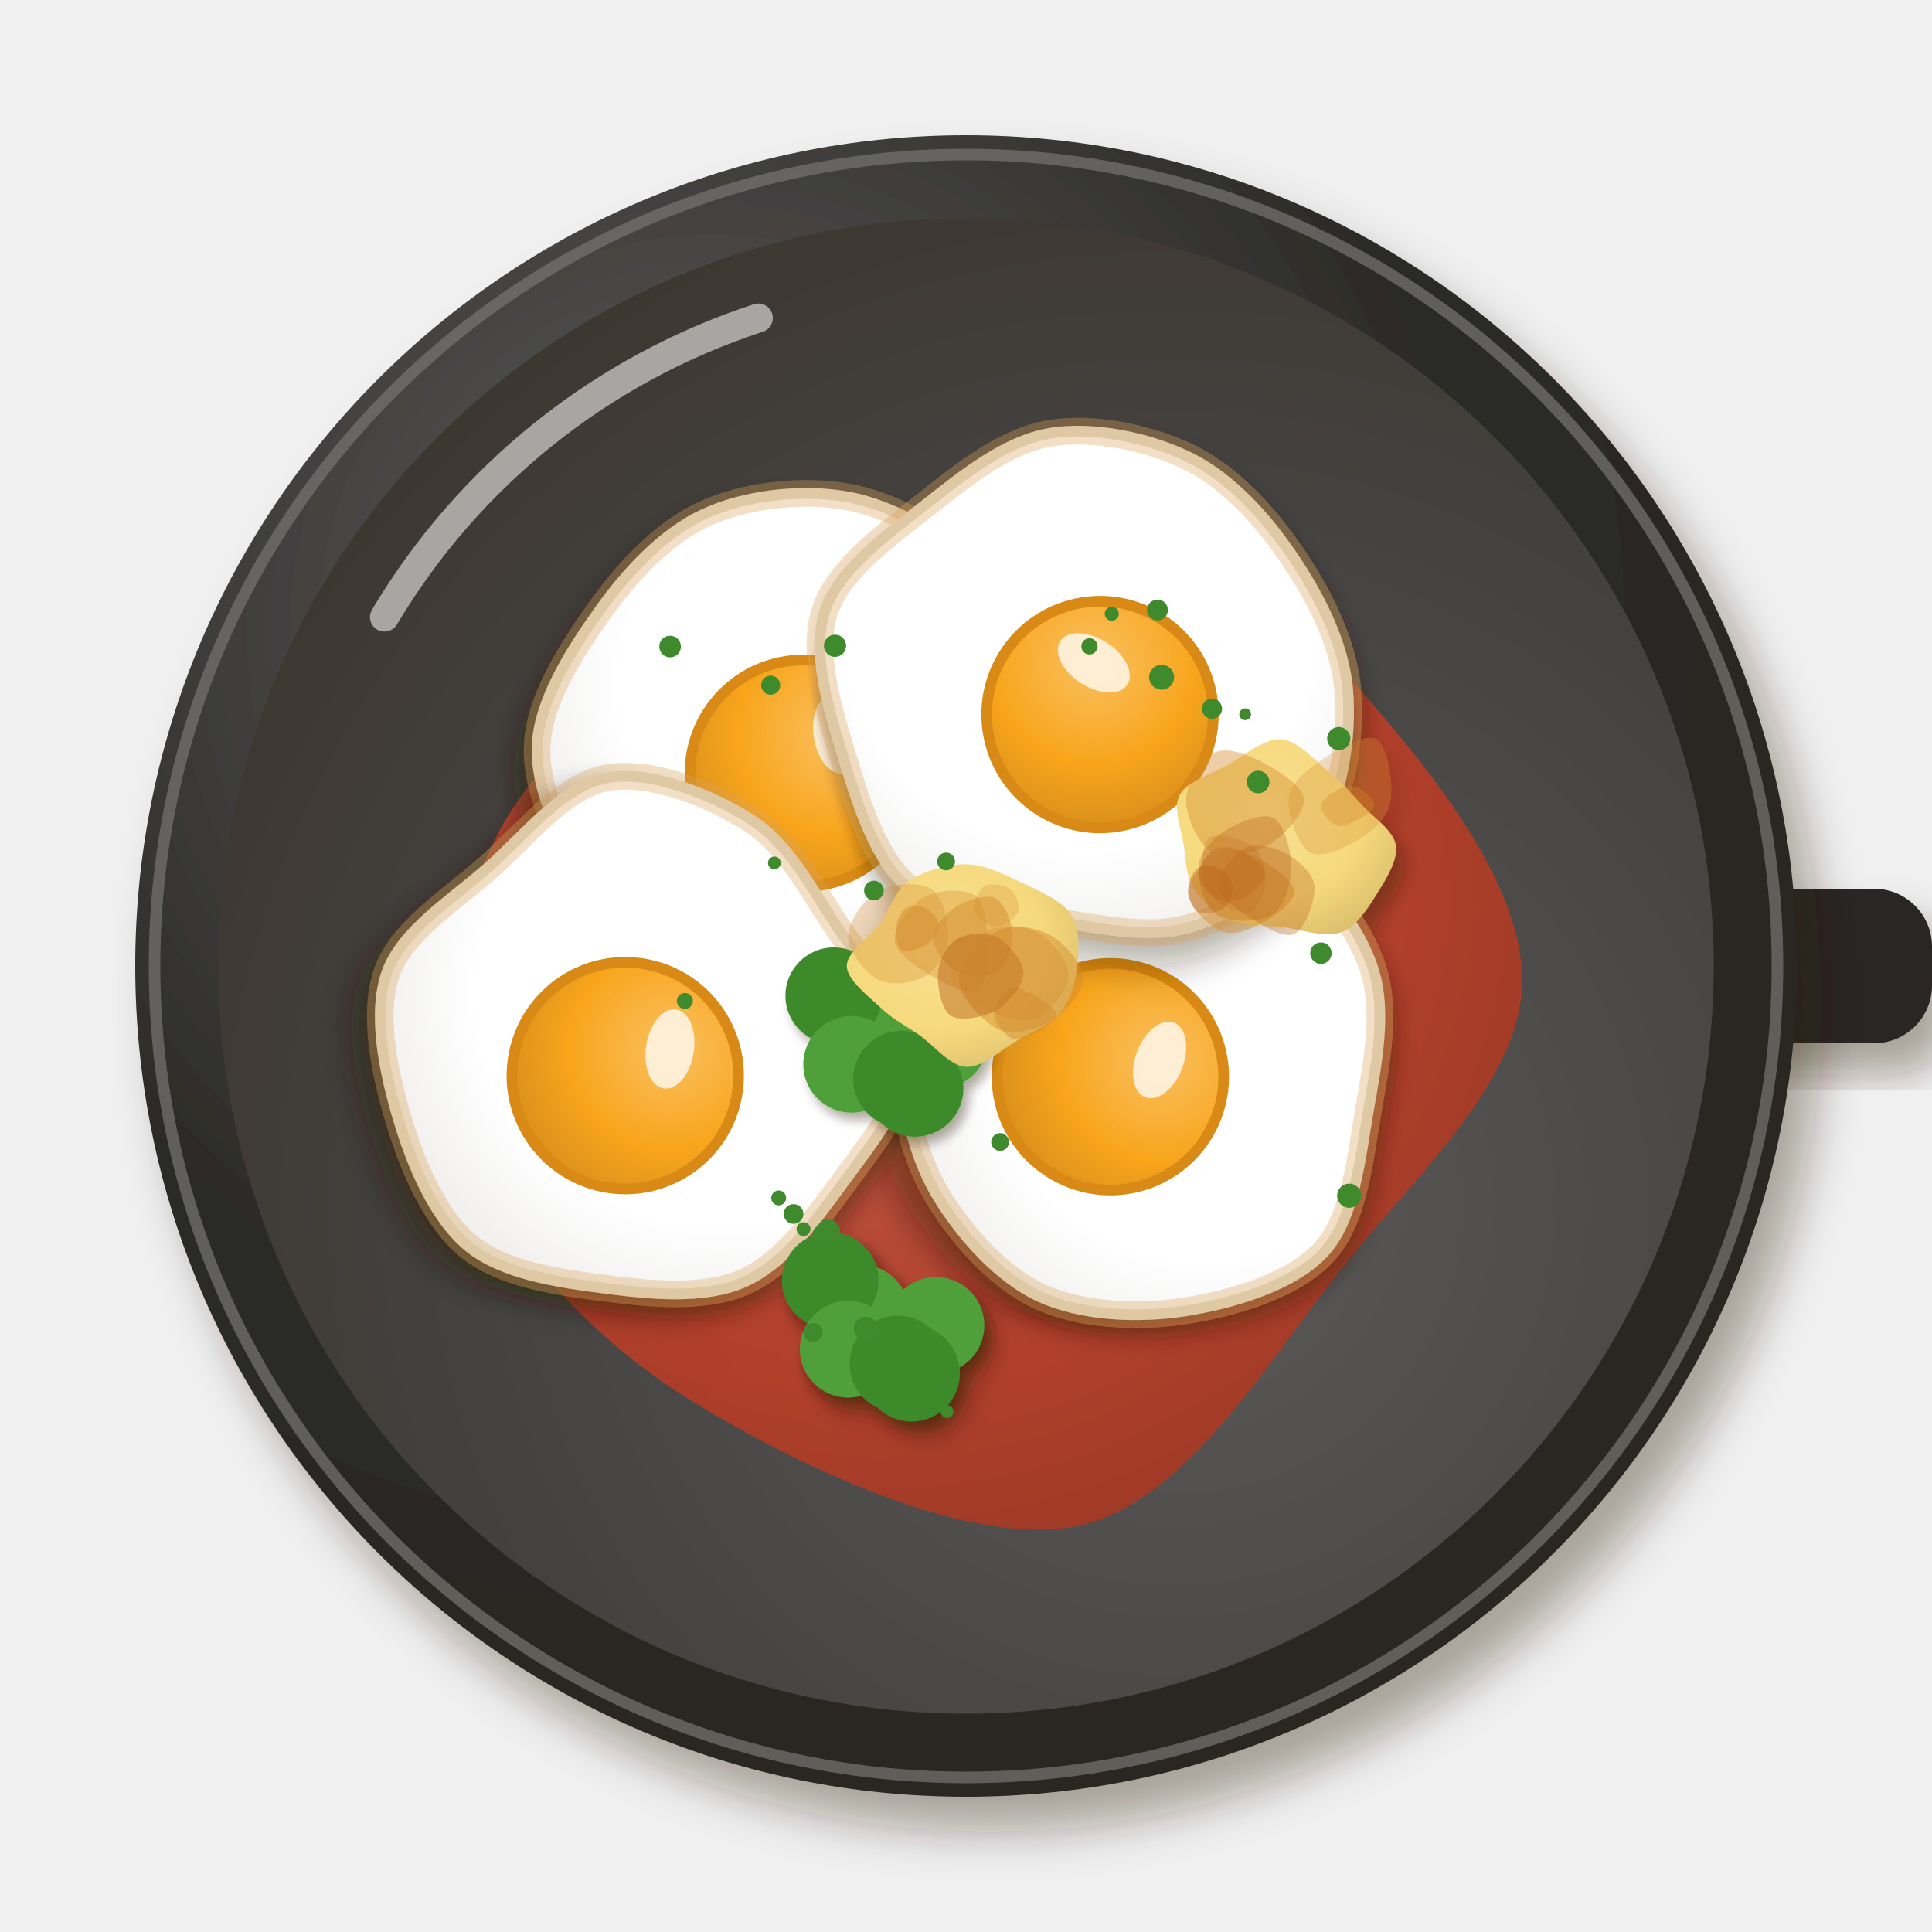
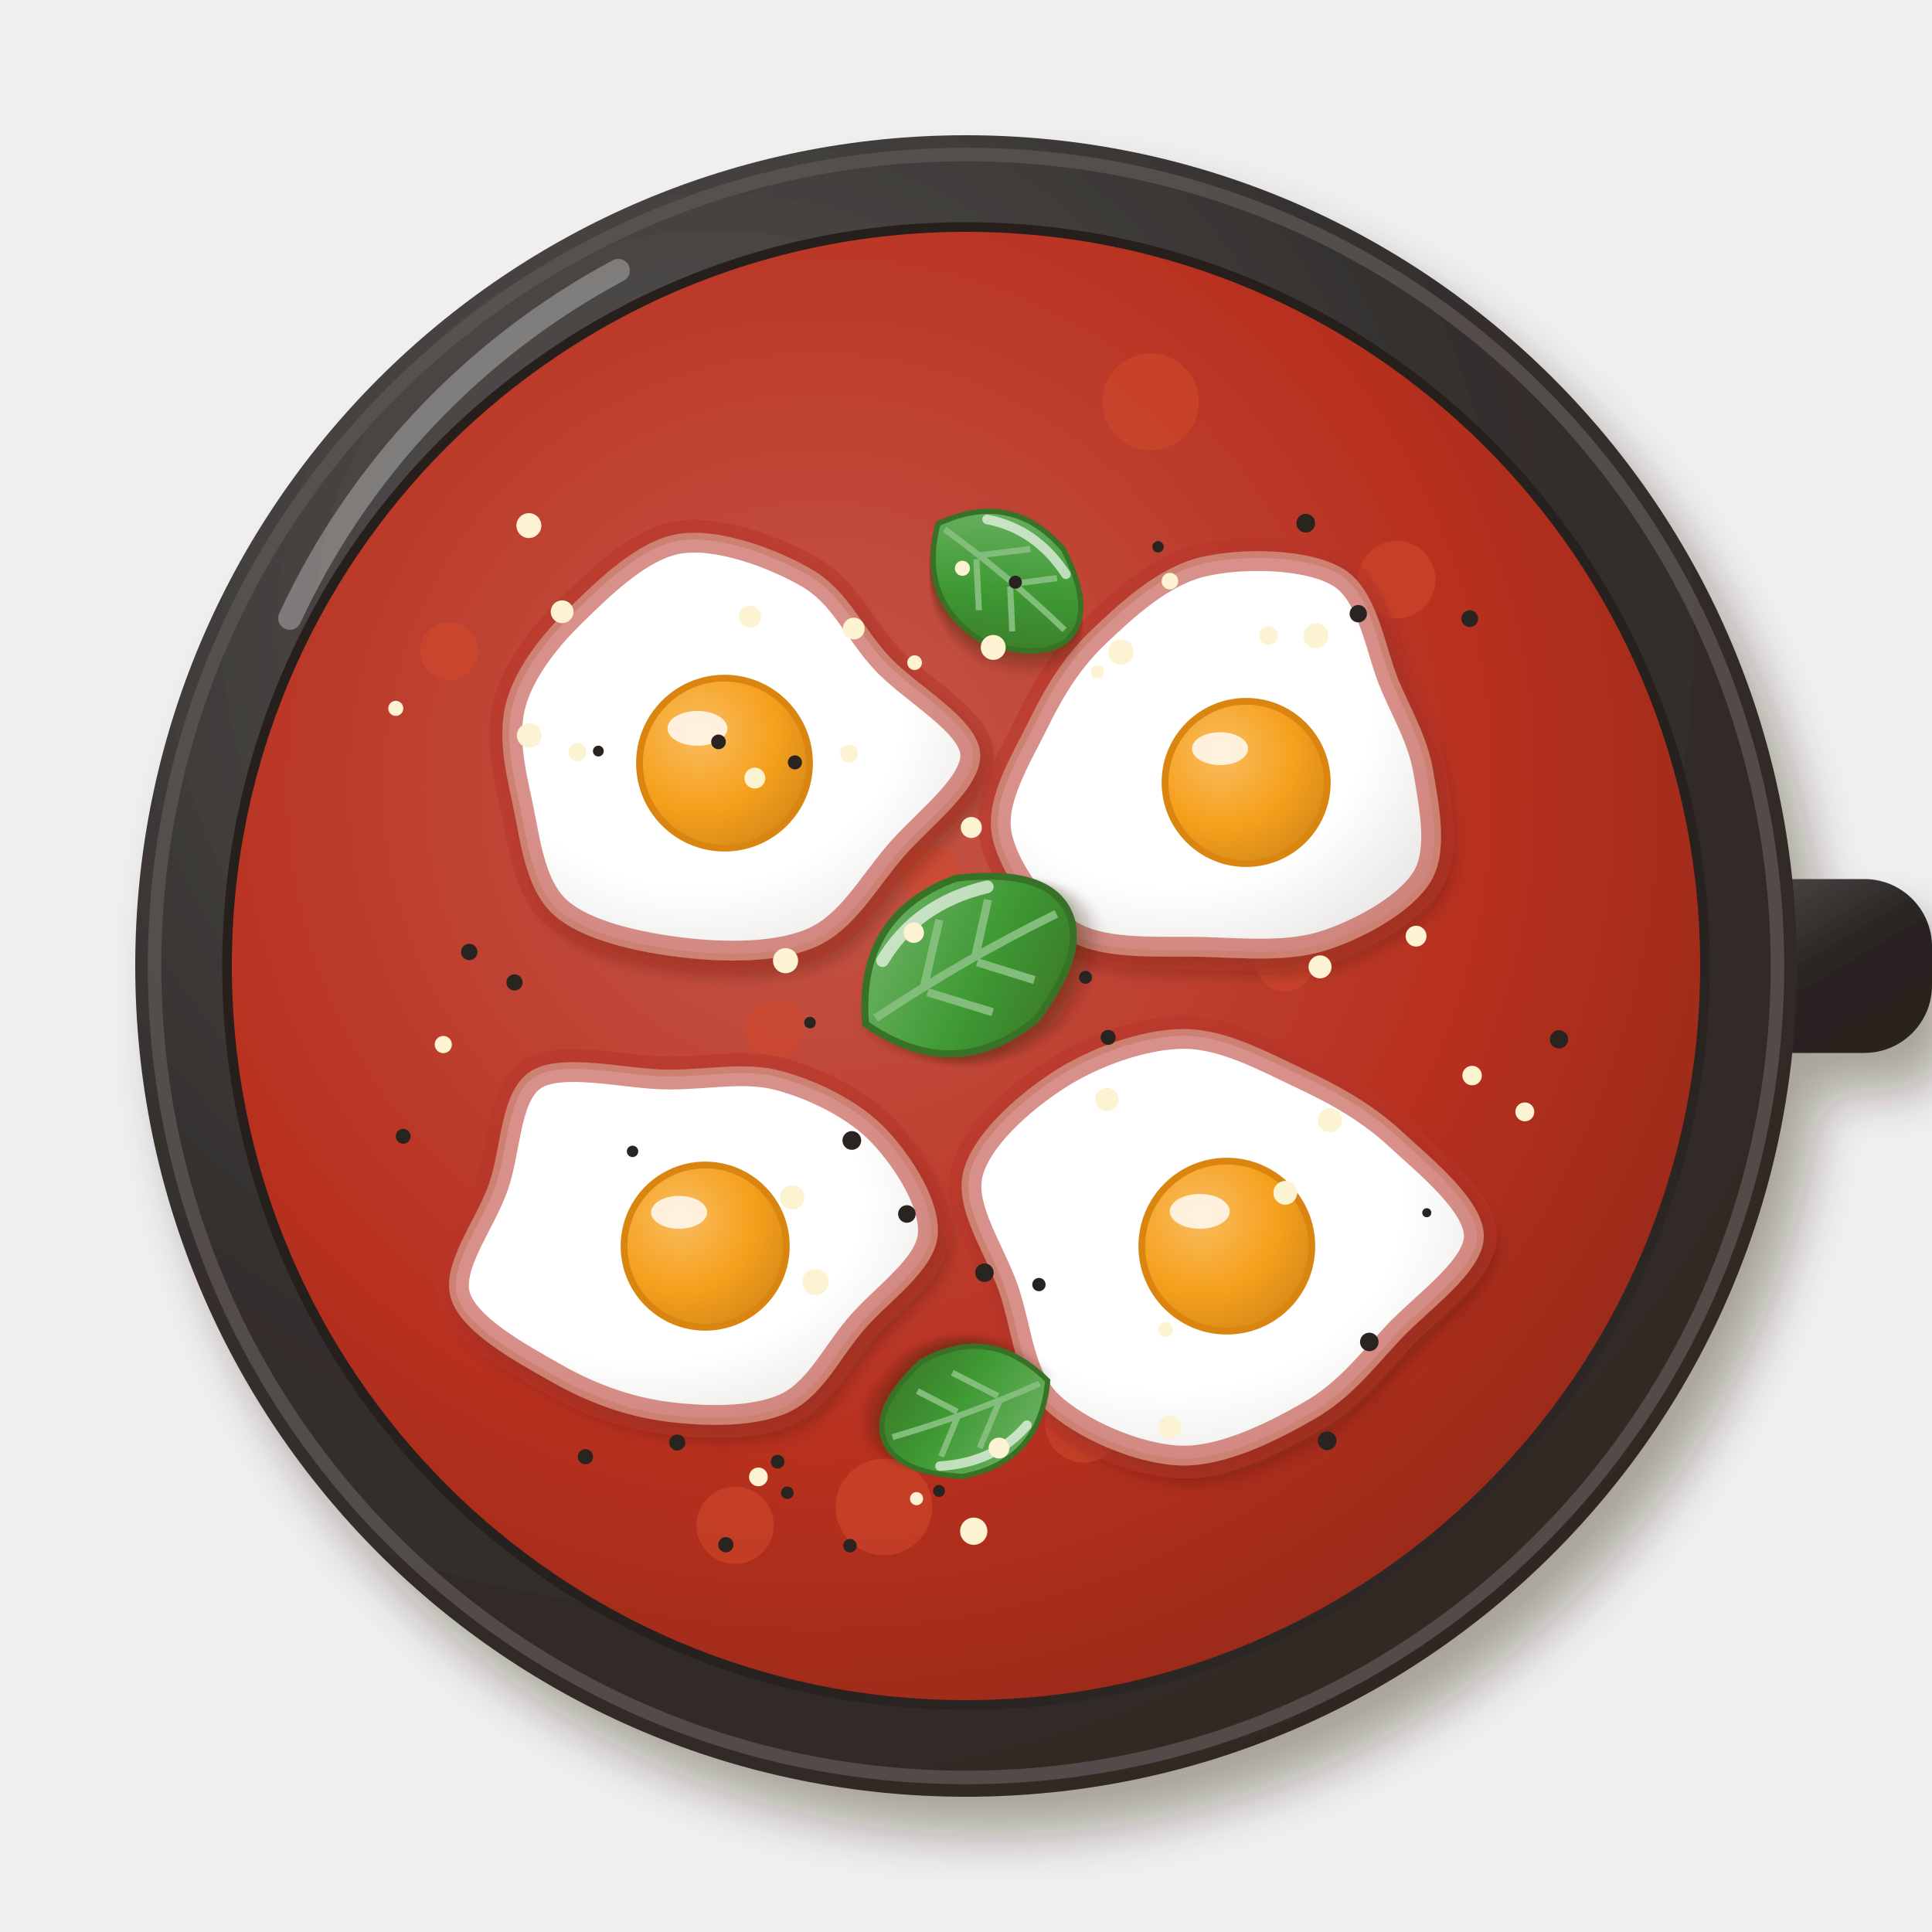
<svg xmlns="http://www.w3.org/2000/svg" viewBox="0 0 200 200" width="400" height="400">
  <defs>
    <filter id="it_purgatorio-1" x="-30%" y="-30%" width="160%" height="160%">
-       <feDropShadow dx="2.24" dy="3.2" stdDeviation="2.08" flood-color="#2b1607" flood-opacity=".36" />
+       <feDropShadow dx="2.8" dy="4" stdDeviation="2.6" flood-color="#2b1607" flood-opacity=".36" />
    </filter>
-     <filter id="it_purgatorio-2" x="-30%" y="-30%" width="160%" height="160%">
-       <feDropShadow dx="2.52" dy="3.6" stdDeviation="2.34" flood-color="#2b1607" flood-opacity=".36" />
-     </filter>
+     <linearGradient id="it_purgatorio-2" x1="0" y1="0" x2="1" y2="1">
+       <stop offset="0" stop-color="#5f5c5b" />
+       <stop offset=".55" stop-color="#2a2524" />
+       <stop offset="1" stop-color="#2a201b" />
+     </linearGradient>
    <radialGradient id="it_purgatorio-3" cx="0.35" cy="0.3" r=".75">
-       <stop offset="0" stop-color="#615f5e" />
-       <stop offset=".6" stop-color="#2c2a28" />
-       <stop offset="1" stop-color="#2c2520" />
+       <stop offset="0" stop-color="#5d5958" />
+       <stop offset=".6" stop-color="#34302e" />
+       <stop offset="1" stop-color="#312822" />
    </radialGradient>
-     <radialGradient id="it_purgatorio-4" cx="0.64" cy="0.66" r=".75">
-       <stop offset="0" stop-color="#5b5a59" />
-       <stop offset=".6" stop-color="#454442" />
-       <stop offset="1" stop-color="#3c352f" />
+     <radialGradient id="it_purgatorio-4" cx="0.62" cy="0.64" r=".75">
+       <stop offset="0" stop-color="#3c3735" />
+       <stop offset=".6" stop-color="#26211f" />
+       <stop offset="1" stop-color="#271e1a" />
    </radialGradient>
    <radialGradient id="it_purgatorio-5" cx="0.4" cy="0.38" r=".75">
-       <stop offset="0" stop-color="#c66655" />
-       <stop offset=".6" stop-color="#b8402a" />
-       <stop offset="1" stop-color="#993622" />
+       <stop offset="0" stop-color="#c6594b" />
+       <stop offset=".6" stop-color="#b8301e" />
+       <stop offset="1" stop-color="#8d2817" />
    </radialGradient>
    <filter id="it_purgatorio-6" x="-30%" y="-30%" width="160%" height="160%">
      <feDropShadow dx="0.98" dy="1.4" stdDeviation="0.91" flood-color="#2b1607" flood-opacity=".36" />
    </filter>
-     <filter id="it_purgatorio-7" x="-30%" y="-30%" width="160%" height="160%">
-       <feDropShadow dx="1.12" dy="1.6" stdDeviation="1.04" flood-color="#2b1607" flood-opacity=".36" />
-     </filter>
-     <radialGradient id="it_purgatorio-8" cx="0.4" cy="0.38" r=".75">
+     <radialGradient id="it_purgatorio-7" cx="0.4" cy="0.38" r=".75">
      <stop offset="0" stop-color="#ffffff" />
      <stop offset=".6" stop-color="#ffffff" />
-       <stop offset="1" stop-color="#eae8e6" />
+       <stop offset="1" stop-color="#e5e3e1" />
    </radialGradient>
-     <radialGradient id="it_purgatorio-9" cx="0.35" cy="0.32" r=".75">
-       <stop offset="0" stop-color="#fac060" />
-       <stop offset=".6" stop-color="#f8a51c" />
-       <stop offset="1" stop-color="#d98f19" />
+     <radialGradient id="it_purgatorio-8" cx="0.35" cy="0.32" r=".75">
+       <stop offset="0" stop-color="#f9bd60" />
+       <stop offset=".6" stop-color="#f6a01c" />
+       <stop offset="1" stop-color="#d78b19" />
    </radialGradient>
-     <filter id="it_purgatorio-10" x="-30%" y="-30%" width="160%" height="160%">
-       <feDropShadow dx="0.56" dy="0.8" stdDeviation="0.52" flood-color="#2b1607" flood-opacity=".36" />
+     <filter id="it_purgatorio-9" x="-30%" y="-30%" width="160%" height="160%">
+       <feDropShadow dx="0.7" dy="1" stdDeviation="0.65" flood-color="#2b1607" flood-opacity=".36" />
    </filter>
-     <radialGradient id="it_purgatorio-11" cx="0.4" cy="0.38" r=".75">
-       <stop offset="0" stop-color="#f8e196" />
-       <stop offset=".6" stop-color="#f6d97c" />
-       <stop offset="1" stop-color="#d7bb6a" />
-     </radialGradient>
+     <linearGradient id="it_purgatorio-10" x1="0" y1="0" x2="1" y2="1">
+       <stop offset="0" stop-color="#79b871" />
+       <stop offset=".55" stop-color="#3f9a34" />
+       <stop offset="1" stop-color="#397226" />
+     </linearGradient>
  </defs>
  <g filter="url(#it_purgatorio-1)">
-     <rect x="170" y="92" width="30" height="16" rx="6" fill="#2c2825" />
-   </g>
-   <g filter="url(#it_purgatorio-2)">
+     <rect x="170" y="91" width="30" height="18" rx="7" fill="url(#it_purgatorio-2)" />
    <circle cx="100" cy="100" r="86" fill="url(#it_purgatorio-3)" />
  </g>
-   <circle cx="100" cy="100" r="84" fill="none" stroke="#767573" stroke-width="1.2" opacity=".7" />
-   <circle cx="100" cy="100" r="77.4" fill="url(#it_purgatorio-4)" />
-   <path d="M39.8,63.88 A70.52,70.52 0 0 1 78.5,32.92" stroke="#fff" stroke-width="3" fill="none" stroke-linecap="round" opacity=".55" />
-   <path transform="translate(100 102)" d="M57.56,0C57.24,9.66 47.35,18.98 39.69,28.31C32.03,37.64 23.05,53.57 11.61,55.96C0.16,58.36 -18.39,49.31 -28.98,42.66C-39.57,36.01 -48.63,25.69 -51.93,16.06C-55.22,6.44 -53.2,-6.19 -48.77,-15.09C-44.35,-23.99 -35.34,-30.92 -25.36,-37.33C-15.38,-43.75 -0.05,-54.85 11.11,-53.58C22.28,-52.3 33.87,-38.61 41.61,-29.68C49.35,-20.75 57.88,-9.66 57.56,0Z" fill="url(#it_purgatorio-5)" opacity="0.95" />
-   <path transform="translate(100 102)" d="M-32.98,-18.85 Q-11.78,-35.34 16.49,-31.81" stroke="#fff" stroke-width="1.8" fill="none" stroke-linecap="round" opacity=".5" />
+   <circle cx="100" cy="100" r="84" fill="none" stroke="#5a5452" stroke-width="1.4" opacity=".8" />
+   <circle cx="100" cy="100" r="77" fill="url(#it_purgatorio-4)" />
+   <path d="M30,64 A78,78 0 0 1 64,28" stroke="#fff" stroke-width="2.4" fill="none" stroke-linecap="round" opacity=".3" />
+   <circle cx="100" cy="100" r="76" fill="url(#it_purgatorio-5)" />
+   <circle cx="96.3" cy="90.5" r="3" fill="#d0482c" opacity=".6" />
+   <circle cx="112.2" cy="147.4" r="4" fill="#d0482c" opacity=".6" />
+   <circle cx="132.4" cy="138" r="5" fill="#d0482c" opacity=".6" />
+   <circle cx="133" cy="99.6" r="3" fill="#d0482c" opacity=".6" />
+   <circle cx="113.3" cy="72.1" r="4" fill="#d0482c" opacity=".6" />
+   <circle cx="119.1" cy="41.6" r="5" fill="#d0482c" opacity=".6" />
+   <circle cx="82.8" cy="134.7" r="3" fill="#d0482c" opacity=".6" />
+   <circle cx="144.6" cy="60" r="4" fill="#d0482c" opacity=".6" />
+   <circle cx="91.5" cy="156" r="5" fill="#d0482c" opacity=".6" />
+   <circle cx="46.5" cy="67.4" r="3" fill="#d0482c" opacity=".6" />
+   <circle cx="136.1" cy="78.5" r="4" fill="#d0482c" opacity=".6" />
+   <circle cx="110.8" cy="132.2" r="5" fill="#d0482c" opacity=".6" />
+   <circle cx="80.2" cy="106.5" r="3" fill="#d0482c" opacity=".6" />
+   <circle cx="76.1" cy="157.9" r="4" fill="#d0482c" opacity=".6" />
  <g filter="url(#it_purgatorio-6)">
-     <g transform="translate(84.09 77.11) rotate(81) scale(1.38)">
-       <g filter="url(#it_purgatorio-7)">
-         <path d="M17.4,0C17.35,3.16 16.15,6.42 14.6,9.39C13.06,12.35 11.04,15.94 8.12,17.78C5.2,19.62 0.48,21.03 -2.94,20.44C-6.35,19.86 -9.81,16.79 -12.37,14.28C-14.94,11.77 -17.41,8.65 -18.35,5.39C-19.3,2.13 -19.1,-2.09 -18.04,-5.3C-16.99,-8.51 -14.55,-11.46 -12.02,-13.87C-9.49,-16.28 -6.11,-19.33 -2.84,-19.78C0.42,-20.24 4.63,-18.3 7.58,-16.6C10.53,-14.9 13.24,-12.33 14.88,-9.56C16.51,-6.79 17.44,-3.16 17.4,0Z" fill="url(#it_purgatorio-8)" stroke="#e2dccd" stroke-width=".8" />
-       </g>
-       <path d="M17.4,0C17.35,3.16 16.15,6.42 14.6,9.39C13.06,12.35 11.04,15.94 8.12,17.78C5.2,19.62 0.48,21.03 -2.94,20.44C-6.35,19.86 -9.81,16.79 -12.37,14.28C-14.94,11.77 -17.41,8.65 -18.35,5.39C-19.3,2.13 -19.1,-2.09 -18.04,-5.3C-16.99,-8.51 -14.55,-11.46 -12.02,-13.87C-9.49,-16.28 -6.11,-19.33 -2.84,-19.78C0.42,-20.24 4.63,-18.3 7.58,-16.6C10.53,-14.9 13.24,-12.33 14.88,-9.56C16.51,-6.79 17.44,-3.16 17.4,0Z" fill="none" stroke="#d9a25a" stroke-width="2" opacity=".35" />
-       <circle cx="2" cy="1" r="8.5" fill="url(#it_purgatorio-9)" stroke="#d98a12" stroke-width=".8" />
-       <ellipse cx="-.5" cy="-2" rx="3" ry="1.8" fill="#fff" opacity=".75" />
+     <path transform="translate(74 78)" d="M27.11,0C27.34,3.41 21.91,7.34 19.13,10.62C16.34,13.89 14.15,17.96 10.39,19.65C6.62,21.34 1.02,21.29 -3.45,20.75C-7.93,20.21 -13.62,19.01 -16.47,16.42C-19.33,13.83 -19.79,8.85 -20.58,5.22C-21.37,1.59 -22.17,-2.04 -21.21,-5.38C-20.25,-8.71 -17.76,-11.96 -14.85,-14.8C-11.93,-17.63 -7.85,-21.72 -3.73,-22.38C0.4,-23.04 6.32,-20.82 9.9,-18.73C13.48,-16.64 14.88,-12.97 17.75,-9.85C20.62,-6.73 26.88,-3.41 27.11,0Z" fill="url(#it_purgatorio-7)" stroke="#e6ddcc" stroke-width=".7" />
+   </g>
+   <path transform="translate(74 78)" d="M27.11,0C27.34,3.41 21.91,7.34 19.13,10.62C16.34,13.89 14.15,17.96 10.39,19.65C6.62,21.34 1.02,21.29 -3.45,20.75C-7.93,20.21 -13.62,19.01 -16.47,16.42C-19.33,13.83 -19.79,8.85 -20.58,5.22C-21.37,1.59 -22.17,-2.04 -21.21,-5.38C-20.25,-8.71 -17.76,-11.96 -14.85,-14.8C-11.93,-17.63 -7.85,-21.72 -3.73,-22.38C0.4,-23.04 6.32,-20.82 9.9,-18.73C13.48,-16.64 14.88,-12.97 17.75,-9.85C20.62,-6.73 26.88,-3.41 27.11,0Z" fill="none" stroke="#b8352a" stroke-width="3.4" opacity=".55" />
+   <circle cx="75" cy="79" r="8.8" fill="url(#it_purgatorio-8)" stroke="#d98510" stroke-width=".7" />
+   <ellipse cx="72.2" cy="75.4" rx="3.1" ry="1.8" fill="#fff" opacity=".8" />
+   <g filter="url(#it_purgatorio-6)">
+     <path transform="translate(128 80)" d="M20.04,0C20.58,3.37 21.6,8.02 19.84,11.01C18.08,14 13.31,16.66 9.49,17.94C5.66,19.23 1.32,18.86 -3.11,18.71C-7.55,18.56 -13.48,19.13 -17.13,17.07C-20.77,15.01 -24.31,10.07 -24.98,6.33C-25.64,2.6 -22.82,-1.86 -21.11,-5.35C-19.39,-8.85 -17.58,-11.85 -14.67,-14.62C-11.76,-17.39 -7.93,-20.94 -3.66,-21.97C0.62,-22.99 7.6,-22.88 10.97,-20.75C14.34,-18.63 15.05,-12.65 16.56,-9.19C18.07,-5.73 19.49,-3.37 20.04,0Z" fill="url(#it_purgatorio-7)" stroke="#e6ddcc" stroke-width=".7" />
+   </g>
+   <path transform="translate(128 80)" d="M20.04,0C20.58,3.37 21.6,8.02 19.84,11.01C18.08,14 13.31,16.66 9.49,17.94C5.66,19.23 1.32,18.86 -3.11,18.71C-7.55,18.56 -13.48,19.13 -17.13,17.07C-20.77,15.01 -24.31,10.07 -24.98,6.33C-25.64,2.6 -22.82,-1.86 -21.11,-5.35C-19.39,-8.85 -17.58,-11.85 -14.67,-14.62C-11.76,-17.39 -7.93,-20.94 -3.66,-21.97C0.62,-22.99 7.6,-22.88 10.97,-20.75C14.34,-18.63 15.05,-12.65 16.56,-9.19C18.07,-5.73 19.49,-3.37 20.04,0Z" fill="none" stroke="#b8352a" stroke-width="3.4" opacity=".55" />
+   <circle cx="129" cy="81" r="8.4" fill="url(#it_purgatorio-8)" stroke="#d98510" stroke-width=".7" />
+   <ellipse cx="126.3" cy="77.5" rx="2.9" ry="1.7" fill="#fff" opacity=".8" />
+   <g filter="url(#it_purgatorio-6)">
+     <path transform="translate(72 128)" d="M24.7,0C24.3,3.39 19.65,6.51 17.11,9.5C14.57,12.48 12.83,16.34 9.46,17.89C6.09,19.44 0.91,19.32 -3.13,18.79C-7.17,18.26 -11.13,16.8 -14.77,14.72C-18.41,12.65 -23.93,9.68 -24.98,6.33C-26.03,2.99 -22.4,-1.48 -21.05,-5.34C-19.7,-9.2 -19.9,-14.88 -16.87,-16.81C-13.83,-18.74 -7.11,-16.92 -2.82,-16.92C1.47,-16.91 5.15,-17.79 8.87,-16.77C12.59,-15.76 16.88,-13.63 19.51,-10.83C22.15,-8.03 25.1,-3.39 24.7,0Z" fill="url(#it_purgatorio-7)" stroke="#e6ddcc" stroke-width=".7" />
+   </g>
+   <path transform="translate(72 128)" d="M24.7,0C24.3,3.39 19.65,6.51 17.11,9.5C14.57,12.48 12.83,16.34 9.46,17.89C6.09,19.44 0.91,19.32 -3.13,18.79C-7.17,18.26 -11.13,16.8 -14.77,14.72C-18.41,12.65 -23.93,9.68 -24.98,6.33C-26.03,2.99 -22.4,-1.48 -21.05,-5.34C-19.7,-9.2 -19.9,-14.88 -16.87,-16.81C-13.83,-18.74 -7.11,-16.92 -2.82,-16.92C1.47,-16.91 5.15,-17.79 8.87,-16.77C12.59,-15.76 16.88,-13.63 19.51,-10.83C22.15,-8.03 25.1,-3.39 24.7,0Z" fill="none" stroke="#b8352a" stroke-width="3.4" opacity=".55" />
+   <circle cx="73" cy="129" r="8.4" fill="url(#it_purgatorio-8)" stroke="#d98510" stroke-width=".7" />
+   <ellipse cx="70.3" cy="125.5" rx="2.9" ry="1.7" fill="#fff" opacity=".8" />
+   <g filter="url(#it_purgatorio-6)">
+     <path transform="translate(126 128)" d="M27.25,0C27.21,3.49 21.63,7.29 18.73,10.4C15.83,13.5 13.61,16.46 9.84,18.62C6.07,20.78 0.69,23.53 -3.89,23.35C-8.46,23.17 -14.55,20.5 -17.61,17.55C-20.67,14.6 -20.84,9.66 -22.23,5.64C-23.62,1.61 -26.86,-2.85 -25.95,-6.58C-25.05,-10.31 -20.54,-14.32 -16.8,-16.74C-13.06,-19.17 -7.81,-21.09 -3.52,-21.13C0.77,-21.16 5.2,-18.69 8.95,-16.93C12.7,-15.16 15.93,-13.35 18.98,-10.53C22.03,-7.71 27.29,-3.49 27.25,0Z" fill="url(#it_purgatorio-7)" stroke="#e6ddcc" stroke-width=".7" />
+   </g>
+   <path transform="translate(126 128)" d="M27.25,0C27.21,3.49 21.63,7.29 18.73,10.4C15.83,13.5 13.61,16.46 9.84,18.62C6.07,20.78 0.69,23.53 -3.89,23.35C-8.46,23.17 -14.55,20.5 -17.61,17.55C-20.67,14.6 -20.84,9.66 -22.23,5.64C-23.62,1.61 -26.86,-2.85 -25.95,-6.58C-25.05,-10.31 -20.54,-14.32 -16.8,-16.74C-13.06,-19.17 -7.81,-21.09 -3.52,-21.13C0.77,-21.16 5.2,-18.69 8.95,-16.93C12.7,-15.16 15.93,-13.35 18.98,-10.53C22.03,-7.71 27.29,-3.49 27.25,0Z" fill="none" stroke="#b8352a" stroke-width="3.4" opacity=".55" />
+   <circle cx="127" cy="129" r="8.8" fill="url(#it_purgatorio-8)" stroke="#d98510" stroke-width=".7" />
+   <ellipse cx="124.2" cy="125.4" rx="3.1" ry="1.8" fill="#fff" opacity=".8" />
+   <g transform="translate(100 100) rotate(-30) scale(1.2)">
+     <g filter="url(#it_purgatorio-9)">
+       <path d="M-10,0 Q-6,-8.5 3,-7 Q10,-4 10,0 Q10,4 3,7 Q-6,8.5 -10,0Z" fill="url(#it_purgatorio-10)" stroke="#397226" stroke-width=".6" />
    </g>
-     <g transform="translate(117.22 109.38) rotate(111) scale(1.38)">
-       <g filter="url(#it_purgatorio-7)">
-         <path d="M19.3,0C19.09,3.38 17.15,7.09 15.14,9.73C13.13,12.37 10.21,14.36 7.24,15.85C4.27,17.35 0.73,18.79 -2.69,18.7C-6.11,18.61 -10.52,17.51 -13.29,15.34C-16.07,13.17 -18.49,9.14 -19.34,5.68C-20.19,2.22 -19.53,-2.04 -18.41,-5.4C-17.28,-8.77 -15.23,-12.44 -12.59,-14.53C-9.96,-16.63 -6.11,-17.28 -2.58,-17.98C0.94,-18.67 5.38,-19.94 8.54,-18.69C11.7,-17.45 14.6,-13.65 16.39,-10.53C18.18,-7.42 19.51,-3.38 19.3,0Z" fill="url(#it_purgatorio-8)" stroke="#e2dccd" stroke-width=".8" />
-       </g>
-       <path d="M19.3,0C19.09,3.38 17.15,7.09 15.14,9.73C13.13,12.37 10.21,14.36 7.24,15.85C4.27,17.35 0.73,18.79 -2.69,18.7C-6.11,18.61 -10.52,17.51 -13.29,15.34C-16.07,13.17 -18.49,9.14 -19.34,5.68C-20.19,2.22 -19.53,-2.04 -18.41,-5.4C-17.28,-8.77 -15.23,-12.44 -12.59,-14.53C-9.96,-16.63 -6.11,-17.28 -2.58,-17.98C0.94,-18.67 5.38,-19.94 8.54,-18.69C11.7,-17.45 14.6,-13.65 16.39,-10.53C18.18,-7.42 19.51,-3.38 19.3,0Z" fill="none" stroke="#d9a25a" stroke-width="2" opacity=".35" />
-       <circle cx="2" cy="1" r="8.5" fill="url(#it_purgatorio-9)" stroke="#d98a12" stroke-width=".8" />
-       <ellipse cx="-.5" cy="-2" rx="3" ry="1.8" fill="#fff" opacity=".75" />
+     <path d="M-9,0 Q0,-.6 9,0 M-4,-.3 L0,-4.6 M1,-.2 L4.5,-4 M-4,.3 L0,4.6 M1,.2 L4.5,4" stroke="#82bd7b" stroke-width=".7" fill="none" />
+     <path d="M-6,-4 Q-1,-6.8 5,-5" stroke="#fff" stroke-width="1.1" fill="none" stroke-linecap="round" opacity=".65" />
+   </g>
+   <g transform="translate(104 60) rotate(40) scale(0.9)">
+     <g filter="url(#it_purgatorio-9)">
+       <path d="M-10,0 Q-6,-8.5 3,-7 Q10,-4 10,0 Q10,4 3,7 Q-6,8.5 -10,0Z" fill="url(#it_purgatorio-10)" stroke="#397226" stroke-width=".6" />
    </g>
-     <g transform="translate(66.52 108.84) rotate(99) scale(1.38)">
-       <g filter="url(#it_purgatorio-7)">
-         <path d="M17.99,0C18.09,3.47 18.18,7.72 16.5,10.6C14.81,13.48 11.12,15.75 7.9,17.29C4.67,18.84 0.43,20.48 -2.86,19.87C-6.14,19.25 -8.97,15.96 -11.8,13.62C-14.64,11.28 -18.76,9 -19.86,5.83C-20.96,2.66 -19.83,-2.25 -18.41,-5.41C-16.99,-8.56 -13.94,-10.69 -11.35,-13.1C-8.76,-15.5 -5.99,-19.29 -2.85,-19.83C0.29,-20.38 4.35,-17.97 7.48,-16.37C10.6,-14.77 14.15,-12.95 15.9,-10.22C17.66,-7.49 17.89,-3.47 17.99,0Z" fill="url(#it_purgatorio-8)" stroke="#e2dccd" stroke-width=".8" />
-       </g>
-       <path d="M17.99,0C18.09,3.47 18.18,7.72 16.5,10.6C14.81,13.48 11.12,15.75 7.9,17.29C4.67,18.84 0.43,20.48 -2.86,19.87C-6.14,19.25 -8.97,15.96 -11.8,13.62C-14.64,11.28 -18.76,9 -19.86,5.83C-20.96,2.66 -19.83,-2.25 -18.41,-5.41C-16.99,-8.56 -13.94,-10.69 -11.35,-13.1C-8.76,-15.5 -5.99,-19.29 -2.85,-19.83C0.29,-20.38 4.35,-17.97 7.48,-16.37C10.6,-14.77 14.15,-12.95 15.9,-10.22C17.66,-7.49 17.89,-3.47 17.99,0Z" fill="none" stroke="#d9a25a" stroke-width="2" opacity=".35" />
-       <circle cx="2" cy="1" r="8.5" fill="url(#it_purgatorio-9)" stroke="#d98a12" stroke-width=".8" />
-       <ellipse cx="-.5" cy="-2" rx="3" ry="1.8" fill="#fff" opacity=".75" />
+     <path d="M-9,0 Q0,-.6 9,0 M-4,-.3 L0,-4.6 M1,-.2 L4.5,-4 M-4,.3 L0,4.6 M1,.2 L4.5,4" stroke="#82bd7b" stroke-width=".7" fill="none" />
+     <path d="M-6,-4 Q-1,-6.8 5,-5" stroke="#fff" stroke-width="1.1" fill="none" stroke-linecap="round" opacity=".65" />
+   </g>
+   <g transform="translate(100 146) rotate(160) scale(0.9)">
+     <g filter="url(#it_purgatorio-9)">
+       <path d="M-10,0 Q-6,-8.5 3,-7 Q10,-4 10,0 Q10,4 3,7 Q-6,8.5 -10,0Z" fill="url(#it_purgatorio-10)" stroke="#397226" stroke-width=".6" />
    </g>
-     <g transform="translate(112.31 71.31) rotate(33) scale(1.38)">
-       <g filter="url(#it_purgatorio-7)">
-         <path d="M20.7,0C20.68,3.54 18.7,7.91 16.46,10.58C14.23,13.25 10.53,14.48 7.31,16.01C4.09,17.54 0.43,20.06 -2.84,19.76C-6.12,19.47 -9.55,16.58 -12.34,14.24C-15.12,11.9 -18.68,8.97 -19.54,5.74C-20.41,2.51 -18.68,-1.76 -17.54,-5.15C-16.39,-8.54 -15.14,-12.34 -12.67,-14.62C-10.2,-16.9 -6.1,-18.48 -2.71,-18.85C0.68,-19.21 4.47,-18.19 7.68,-16.82C10.9,-15.46 14.42,-13.46 16.59,-10.66C18.76,-7.85 20.72,-3.54 20.7,0Z" fill="url(#it_purgatorio-8)" stroke="#e2dccd" stroke-width=".8" />
-       </g>
-       <path d="M20.7,0C20.68,3.54 18.7,7.91 16.46,10.58C14.23,13.25 10.53,14.48 7.31,16.01C4.09,17.54 0.43,20.06 -2.84,19.76C-6.12,19.47 -9.55,16.58 -12.34,14.24C-15.12,11.9 -18.68,8.97 -19.54,5.74C-20.41,2.51 -18.68,-1.76 -17.54,-5.15C-16.39,-8.54 -15.14,-12.34 -12.67,-14.62C-10.2,-16.9 -6.1,-18.48 -2.71,-18.85C0.68,-19.21 4.47,-18.19 7.68,-16.82C10.9,-15.46 14.42,-13.46 16.59,-10.66C18.76,-7.85 20.72,-3.54 20.7,0Z" fill="none" stroke="#d9a25a" stroke-width="2" opacity=".35" />
-       <circle cx="2" cy="1" r="8.5" fill="url(#it_purgatorio-9)" stroke="#d98a12" stroke-width=".8" />
-       <ellipse cx="-.5" cy="-2" rx="3" ry="1.8" fill="#fff" opacity=".75" />
-     </g>
-     <g filter="url(#it_purgatorio-10)">
-       <circle cx="96.89" cy="137.2" r="5" fill="#4fa03a" />
-       <circle cx="94.36" cy="142.15" r="5" fill="#3d8a2c" />
-       <circle cx="89.1" cy="135.92" r="5" fill="#4fa03a" />
-       <circle cx="85.95" cy="132.57" r="5" fill="#3d8a2c" />
-       <circle cx="87.8" cy="139.67" r="5" fill="#4fa03a" />
-       <circle cx="92.95" cy="141.19" r="5" fill="#3d8a2c" />
-     </g>
-     <g filter="url(#it_purgatorio-10)">
-       <circle cx="97.26" cy="107.71" r="5" fill="#4fa03a" />
-       <circle cx="94.73" cy="112.67" r="5" fill="#3d8a2c" />
-       <circle cx="89.47" cy="106.43" r="5" fill="#4fa03a" />
-       <circle cx="86.31" cy="103.08" r="5" fill="#3d8a2c" />
-       <circle cx="88.16" cy="110.18" r="5" fill="#4fa03a" />
-       <circle cx="93.32" cy="111.7" r="5" fill="#3d8a2c" />
-     </g>
-     <path transform="translate(132.64 87.44)" d="M11.85,0C12.12,1.5 10.95,3.4 10.01,4.91C9.06,6.42 7.84,8.48 6.17,9.08C4.5,9.68 1.91,8.74 0,8.52C-1.91,8.31 -3.79,8.48 -5.3,7.81C-6.82,7.13 -8.29,5.76 -9.09,4.46C-9.89,3.16 -9.87,1.6 -10.1,0C-10.34,-1.6 -11.26,-3.78 -10.51,-5.16C-9.75,-6.53 -7.35,-7.28 -5.6,-8.24C-3.84,-9.2 -1.77,-11.04 0,-10.91C1.77,-10.77 3.65,-8.56 5.04,-7.42C6.43,-6.29 7.22,-5.34 8.36,-4.1C9.49,-2.86 11.57,-1.5 11.85,0Z" fill="url(#it_purgatorio-11)" />
-     <path transform="translate(127.58 90.86)" d="M3.46,0C3.47,1.14 2.83,3.06 2.01,3.48C1.19,3.9 -0.63,3.13 -1.47,2.55C-2.31,1.97 -2.85,1.12 -3,0C-3.16,-1.12 -3.23,-3.6 -2.4,-4.16C-1.58,-4.72 0.96,-4.05 1.94,-3.35C2.91,-2.66 3.44,-1.14 3.46,0Z" fill="#b8651c" opacity="0.28" />
-     <path transform="translate(127.23 90.43)" d="M3.71,0C3.74,0.81 2.35,2.17 1.49,2.59C0.64,3.01 -0.67,2.94 -1.45,2.51C-2.22,2.07 -3.15,0.84 -3.15,0C-3.15,-0.84 -2.19,-2.13 -1.45,-2.51C-0.7,-2.89 0.46,-2.71 1.32,-2.29C2.18,-1.87 3.68,-0.81 3.71,0Z" fill="#b8651c" opacity="0.45" />
-     <path transform="translate(139.45 83.42)" d="M2.83,0C2.79,0.57 1.55,1.2 0.89,1.54C0.22,1.87 -0.56,2.27 -1.16,2.01C-1.76,1.75 -2.76,0.61 -2.72,0C-2.69,-0.61 -1.61,-1.36 -0.97,-1.68C-0.33,-1.99 0.47,-2.19 1.1,-1.91C1.73,-1.63 2.86,-0.57 2.83,0Z" fill="#d48a2c" opacity="0.35" />
-     <path transform="translate(128.67 92.36)" d="M5.31,0C5.3,1.09 3.15,2.57 1.87,3.25C0.6,3.92 -1.06,4.56 -2.32,4.02C-3.58,3.48 -5.69,1.36 -5.7,0C-5.71,-1.36 -3.66,-3.58 -2.39,-4.14C-1.12,-4.69 0.63,-4.01 1.92,-3.32C3.2,-2.63 5.32,-1.09 5.31,0Z" fill="#d48a2c" opacity="0.44" />
-     <path transform="translate(138.88 82.74)" d="M5.1,0C4.88,1.68 3.62,2.95 2.24,3.87C0.85,4.8 -1.91,6.19 -3.2,5.54C-4.49,4.89 -5.64,1.58 -5.49,0C-5.33,-1.58 -3.79,-2.9 -2.27,-3.94C-0.76,-4.97 2.36,-6.88 3.59,-6.22C4.82,-5.57 5.33,-1.68 5.1,0Z" fill="#d48a2c" opacity="0.28" />
-     <path transform="translate(128.57 82.76)" d="M6.41,0C6.5,1.42 4.32,3.81 2.72,4.72C1.13,5.62 -1.72,6.22 -3.14,5.43C-4.55,4.65 -5.84,1.71 -5.78,0C-5.73,-1.71 -4.13,-4.22 -2.8,-4.86C-1.47,-5.49 0.66,-4.61 2.19,-3.8C3.73,-2.99 6.32,-1.42 6.41,0Z" fill="#d48a2c" opacity="0.42" />
-     <path transform="translate(125.38 91.94)" d="M2.22,0C2.24,0.67 1.83,1.72 1.23,2.13C0.62,2.54 -0.81,2.8 -1.41,2.45C-2.01,2.09 -2.41,0.77 -2.38,0C-2.35,-0.77 -1.82,-1.83 -1.24,-2.15C-0.66,-2.47 0.52,-2.25 1.09,-1.89C1.67,-1.54 2.19,-0.67 2.22,0Z" fill="#b8651c" opacity="0.41" />
-     <path transform="translate(131.12 91.7)" d="M4.95,0C5.1,1.39 4.01,4.44 2.87,4.98C1.74,5.51 -0.54,4.04 -1.85,3.21C-3.16,2.38 -4.93,1.18 -4.99,0C-5.06,-1.18 -3.4,-3.33 -2.25,-3.89C-1.09,-4.45 0.75,-4.03 1.95,-3.38C3.15,-2.73 4.79,-1.39 4.95,0Z" fill="#b8651c" opacity="0.33" />
-     <path transform="translate(128.89 89.73)" d="M4.77,0C4.76,1.67 4.14,4.12 2.86,4.95C1.58,5.78 -1.6,5.82 -2.88,4.99C-4.17,4.17 -4.96,1.45 -4.83,0C-4.71,-1.45 -3.42,-2.85 -2.13,-3.69C-0.84,-4.54 1.77,-5.67 2.92,-5.06C4.07,-4.44 4.78,-1.67 4.77,0Z" fill="#b8651c" opacity="0.33" />
-     <path transform="translate(100 100)" d="M11.53,0C11.35,1.69 10.82,3.51 9.78,4.8C8.73,6.09 6.89,6.8 5.26,7.74C3.63,8.68 1.68,10.54 0,10.44C-1.68,10.34 -3.38,8.16 -4.85,7.14C-6.32,6.12 -7.57,5.52 -8.82,4.33C-10.07,3.14 -12.33,1.45 -12.34,0C-12.36,-1.45 -9.98,-2.91 -8.91,-4.37C-7.85,-5.83 -7.44,-7.74 -5.95,-8.76C-4.47,-9.79 -1.96,-10.56 0,-10.53C1.96,-10.5 4.02,-9.45 5.83,-8.59C7.65,-7.72 9.92,-6.77 10.87,-5.34C11.82,-3.9 11.71,-1.69 11.53,0Z" fill="url(#it_purgatorio-11)" />
-     <path transform="translate(106.32 101.4)" d="M5.79,0C5.76,1.46 3.93,3.41 2.47,4.27C1.01,5.13 -1.38,5.86 -2.97,5.15C-4.56,4.44 -7.07,1.7 -7.06,0C-7.06,-1.7 -4.54,-4.32 -2.93,-5.07C-1.32,-5.82 1.14,-5.34 2.59,-4.49C4.05,-3.65 5.81,-1.46 5.79,0Z" fill="#d48a2c" opacity="0.47" />
-     <path transform="translate(94.8 95.82)" d="M2.38,0C2.39,0.63 1.76,1.5 1.12,1.93C0.47,2.36 -0.98,2.9 -1.49,2.58C-2.01,2.26 -2.06,0.73 -1.98,0C-1.9,-0.73 -1.54,-1.49 -1.03,-1.79C-0.53,-2.09 0.48,-2.12 1.05,-1.82C1.62,-1.52 2.37,-0.63 2.38,0Z" fill="#d48a2c" opacity="0.49" />
-     <path transform="translate(100.72 97.04)" d="M4.13,0C4.11,1.3 3.18,3.19 2.17,3.75C1.15,4.31 -0.89,3.98 -1.94,3.36C-2.99,2.73 -4.15,1.08 -4.12,0C-4.1,-1.08 -2.88,-2.45 -1.81,-3.13C-0.73,-3.8 1.35,-4.57 2.34,-4.05C3.33,-3.53 4.16,-1.3 4.13,0Z" fill="#d48a2c" opacity="0.46" />
-     <path transform="translate(93.56 96.96)" d="M4.59,0C4.51,1.5 3.53,3.3 2.33,4.04C1.14,4.79 -1.24,5.16 -2.59,4.48C-3.94,3.81 -5.75,1.53 -5.77,0C-5.79,-1.53 -4.14,-3.87 -2.71,-4.69C-1.27,-5.51 1.64,-5.73 2.85,-4.94C4.07,-4.16 4.68,-1.5 4.59,0Z" fill="#d48a2c" opacity="0.32" />
-     <path transform="translate(106.17 105.1)" d="M3.21,0C3.2,0.62 1.81,1.41 1.04,1.81C0.28,2.21 -0.68,2.71 -1.39,2.41C-2.1,2.11 -3.2,0.87 -3.24,0C-3.28,-0.87 -2.33,-2.46 -1.61,-2.78C-0.88,-3.11 0.31,-2.4 1.12,-1.93C1.92,-1.47 3.23,-0.62 3.21,0Z" fill="#d48a2c" opacity="0.48" />
-     <path transform="translate(98.18 97.3)" d="M4.03,0C4.09,1.65 4.05,4.67 3.04,5.26C2.03,5.85 -0.6,4.4 -2.04,3.53C-3.47,2.65 -5.5,1.32 -5.59,0C-5.67,-1.32 -3.92,-3.64 -2.55,-4.41C-1.17,-5.18 1.58,-5.37 2.68,-4.64C3.77,-3.9 3.97,-1.65 4.03,0Z" fill="#d48a2c" opacity="0.35" />
-     <path transform="translate(103.3 94.08)" d="M2.16,0C2.11,0.61 1.42,1.27 0.89,1.55C0.37,1.83 -0.4,1.94 -0.97,1.68C-1.54,1.42 -2.46,0.67 -2.53,0C-2.6,-0.67 -1.99,-2.01 -1.36,-2.36C-0.74,-2.71 0.62,-2.49 1.21,-2.1C1.8,-1.7 2.22,-0.61 2.16,0Z" fill="#d48a2c" opacity="0.27" />
-     <path transform="translate(100.99 100.72)" d="M4.96,0C4.97,1.26 3.46,3.09 2.21,3.83C0.96,4.57 -1.54,5.07 -2.56,4.43C-3.57,3.79 -3.98,1.32 -3.89,0C-3.8,-1.32 -3.01,-2.85 -2,-3.47C-1,-4.09 1,-4.32 2.16,-3.74C3.32,-3.17 4.95,-1.26 4.96,0Z" fill="#b8651c" opacity="0.48" />
-     <path transform="translate(104.98 100.98)" d="M5.63,0C5.62,1.46 3.8,3.69 2.5,4.33C1.19,4.96 -0.69,4.53 -2.2,3.81C-3.7,3.09 -6.45,1.4 -6.53,0C-6.61,-1.4 -4.18,-3.88 -2.67,-4.62C-1.15,-5.35 1.16,-5.18 2.54,-4.41C3.93,-3.64 5.64,-1.46 5.63,0Z" fill="#d48a2c" opacity="0.36" />
+     <path d="M-9,0 Q0,-.6 9,0 M-4,-.3 L0,-4.6 M1,-.2 L4.5,-4 M-4,.3 L0,4.6 M1,.2 L4.5,4" stroke="#82bd7b" stroke-width=".7" fill="none" />
+     <path d="M-6,-4 Q-1,-6.8 5,-5" stroke="#fff" stroke-width="1.1" fill="none" stroke-linecap="round" opacity=".65" />
  </g>
-   <circle cx="69.37" cy="66.93" r="1.12" fill="#3f8a2c" />
-   <circle cx="139.67" cy="123.78" r="1.25" fill="#3f8a2c" />
-   <circle cx="80.61" cy="124.01" r="0.77" fill="#3f8a2c" />
-   <circle cx="130.24" cy="80.95" r="1.17" fill="#3f8a2c" />
-   <circle cx="119.82" cy="63.15" r="1.08" fill="#3f8a2c" />
-   <circle cx="80.16" cy="89.33" r="0.66" fill="#3f8a2c" />
-   <circle cx="83.18" cy="127.24" r="0.72" fill="#3f8a2c" />
-   <circle cx="115.09" cy="63.53" r="0.73" fill="#3f8a2c" />
-   <circle cx="79.78" cy="70.93" r="0.99" fill="#3f8a2c" />
-   <circle cx="89.62" cy="137.53" r="1.22" fill="#3f8a2c" />
-   <circle cx="98.04" cy="146.13" r="0.67" fill="#3f8a2c" />
-   <circle cx="85.05" cy="127.76" r="0.93" fill="#3f8a2c" />
-   <circle cx="97.94" cy="89.18" r="0.92" fill="#3f8a2c" />
-   <circle cx="120.25" cy="70.11" r="1.29" fill="#3f8a2c" />
-   <circle cx="85.74" cy="127.44" r="1.22" fill="#3f8a2c" />
-   <circle cx="70.9" cy="103.62" r="0.83" fill="#3f8a2c" />
-   <circle cx="103.53" cy="118.22" r="0.92" fill="#3f8a2c" />
-   <circle cx="138.59" cy="76.46" r="1.2" fill="#3f8a2c" />
-   <circle cx="82.15" cy="125.67" r="1.02" fill="#3f8a2c" />
-   <circle cx="136.74" cy="98.67" r="1.11" fill="#3f8a2c" />
-   <circle cx="90.47" cy="92.19" r="1.02" fill="#3f8a2c" />
-   <circle cx="86.44" cy="66.85" r="1.15" fill="#3f8a2c" />
-   <circle cx="128.9" cy="73.94" r="0.61" fill="#3f8a2c" />
-   <circle cx="125.47" cy="73.37" r="1.04" fill="#3f8a2c" />
-   <circle cx="84.17" cy="137.93" r="0.99" fill="#3f8a2c" />
-   <circle cx="112.78" cy="66.91" r="0.84" fill="#3f8a2c" />
+   <circle cx="146.59" cy="96.91" r="1.08" fill="#fbf3d2" />
+   <circle cx="157.85" cy="115.1" r="0.98" fill="#fbf3d2" />
+   <circle cx="137.66" cy="115.95" r="1.25" fill="#fbf3d2" />
+   <circle cx="77.64" cy="63.84" r="1.14" fill="#fbf3d2" />
+   <circle cx="54.78" cy="76.14" r="1.27" fill="#fbf3d2" />
+   <circle cx="81.32" cy="99.45" r="1.3" fill="#fbf3d2" />
+   <circle cx="45.89" cy="108.13" r="0.89" fill="#fbf3d2" />
+   <circle cx="54.75" cy="54.41" r="1.29" fill="#fbf3d2" />
+   <circle cx="59.79" cy="77.86" r="0.93" fill="#fbf3d2" />
+   <circle cx="88.38" cy="65.07" r="1.13" fill="#fbf3d2" />
+   <circle cx="113.6" cy="69.54" r="0.69" fill="#fbf3d2" />
+   <circle cx="94.68" cy="68.6" r="0.76" fill="#fbf3d2" />
+   <circle cx="102.82" cy="67.02" r="1.29" fill="#fbf3d2" />
+   <circle cx="78.51" cy="152.89" r="0.97" fill="#fbf3d2" />
+   <circle cx="40.97" cy="73.33" r="0.78" fill="#fbf3d2" />
+   <circle cx="136.65" cy="100.09" r="1.19" fill="#fbf3d2" />
+   <circle cx="100.55" cy="85.66" r="1.09" fill="#fbf3d2" />
+   <circle cx="82" cy="123.95" r="1.26" fill="#fbf3d2" />
+   <circle cx="121.08" cy="147.73" r="1.2" fill="#fbf3d2" />
+   <circle cx="87.9" cy="78.02" r="0.93" fill="#fbf3d2" />
+   <circle cx="103.42" cy="149.9" r="1.08" fill="#fbf3d2" />
+   <circle cx="99.63" cy="58.83" r="0.78" fill="#fbf3d2" />
+   <circle cx="84.42" cy="132.71" r="1.36" fill="#fbf3d2" />
+   <circle cx="58.19" cy="63.33" r="1.18" fill="#fbf3d2" />
+   <circle cx="114.59" cy="113.83" r="1.21" fill="#fbf3d2" />
+   <circle cx="100.8" cy="158.51" r="1.41" fill="#fbf3d2" />
+   <circle cx="78.14" cy="80.55" r="1.08" fill="#fbf3d2" />
+   <circle cx="121.11" cy="60.16" r="0.86" fill="#fbf3d2" />
+   <circle cx="131.31" cy="65.79" r="0.95" fill="#fbf3d2" />
+   <circle cx="136.23" cy="65.82" r="1.29" fill="#fbf3d2" />
+   <circle cx="94.88" cy="155.14" r="0.68" fill="#fbf3d2" />
+   <circle cx="152.39" cy="111.34" r="1.01" fill="#fbf3d2" />
+   <circle cx="120.66" cy="137.65" r="0.76" fill="#fbf3d2" />
+   <circle cx="133.05" cy="123.48" r="1.23" fill="#fbf3d2" />
+   <circle cx="116.05" cy="67.5" r="1.31" fill="#fbf3d2" />
+   <circle cx="94.59" cy="96.55" r="1.06" fill="#fbf3d2" />
+   <circle cx="87.99" cy="160.01" r="0.7" fill="#2a2420" />
+   <circle cx="114.72" cy="107.39" r="0.78" fill="#2a2420" />
+   <circle cx="141.75" cy="138.92" r="0.96" fill="#2a2420" />
+   <circle cx="107.55" cy="132.98" r="0.69" fill="#2a2420" />
+   <circle cx="137.39" cy="149.15" r="0.97" fill="#2a2420" />
+   <circle cx="161.39" cy="107.59" r="0.95" fill="#2a2420" />
+   <circle cx="65.48" cy="119.19" r="0.59" fill="#2a2420" />
+   <circle cx="80.5" cy="151.32" r="0.71" fill="#2a2420" />
+   <circle cx="75.14" cy="159.91" r="0.79" fill="#2a2420" />
+   <circle cx="70.11" cy="149.33" r="0.83" fill="#2a2420" />
+   <circle cx="53.26" cy="101.7" r="0.84" fill="#2a2420" />
+   <circle cx="61.94" cy="77.75" r="0.56" fill="#2a2420" />
+   <circle cx="101.91" cy="131.75" r="0.96" fill="#2a2420" />
+   <circle cx="112.37" cy="101.17" r="0.67" fill="#2a2420" />
+   <circle cx="97.21" cy="154.34" r="0.62" fill="#2a2420" />
+   <circle cx="60.6" cy="150.8" r="0.79" fill="#2a2420" />
+   <circle cx="135.17" cy="54.16" r="0.97" fill="#2a2420" />
+   <circle cx="88.18" cy="118.06" r="0.97" fill="#2a2420" />
+   <circle cx="93.88" cy="125.67" r="0.91" fill="#2a2420" />
+   <circle cx="48.58" cy="98.55" r="0.85" fill="#2a2420" />
+   <circle cx="74.38" cy="76.8" r="0.76" fill="#2a2420" />
+   <circle cx="83.85" cy="105.86" r="0.6" fill="#2a2420" />
+   <circle cx="140.61" cy="63.53" r="0.9" fill="#2a2420" />
+   <circle cx="147.7" cy="125.54" r="0.47" fill="#2a2420" />
+   <circle cx="119.88" cy="56.61" r="0.59" fill="#2a2420" />
+   <circle cx="41.74" cy="117.63" r="0.77" fill="#2a2420" />
+   <circle cx="105.11" cy="60.27" r="0.68" fill="#2a2420" />
+   <circle cx="81.5" cy="154.53" r="0.65" fill="#2a2420" />
+   <circle cx="152.15" cy="64.04" r="0.87" fill="#2a2420" />
+   <circle cx="82.29" cy="78.92" r="0.73" fill="#2a2420" />
</svg>
